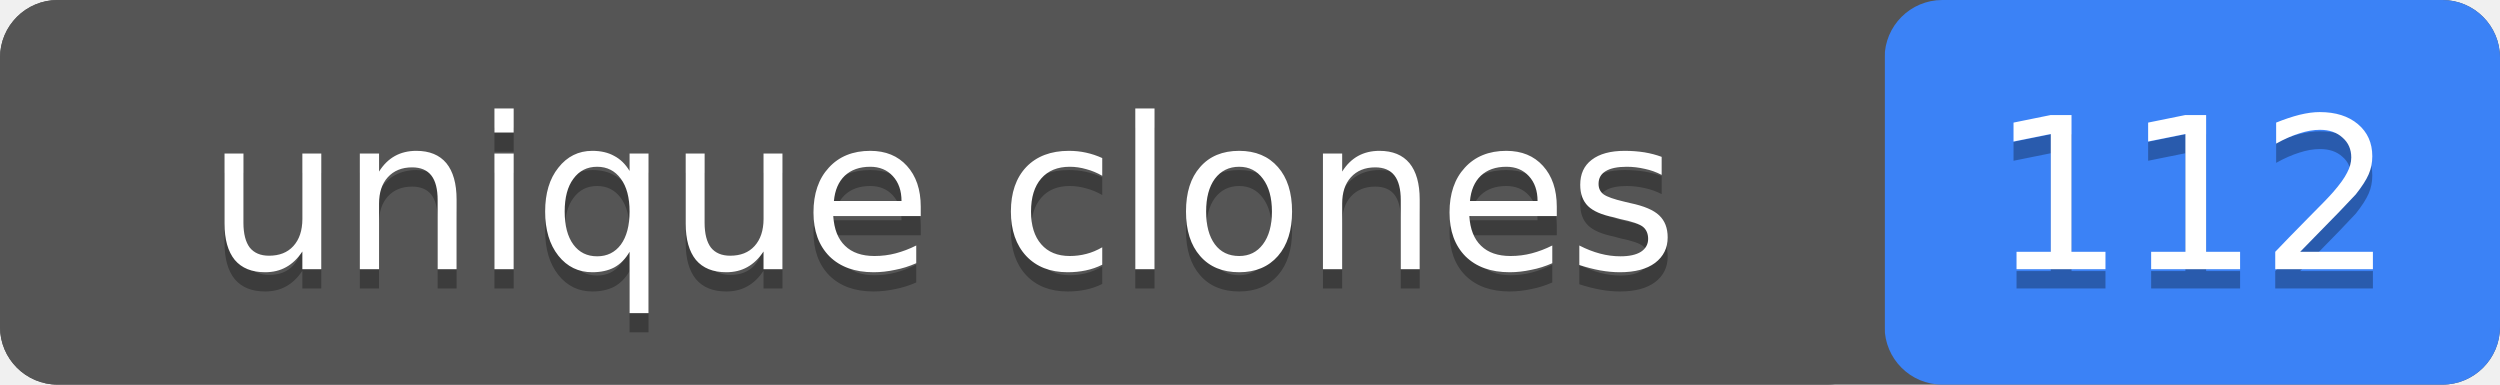
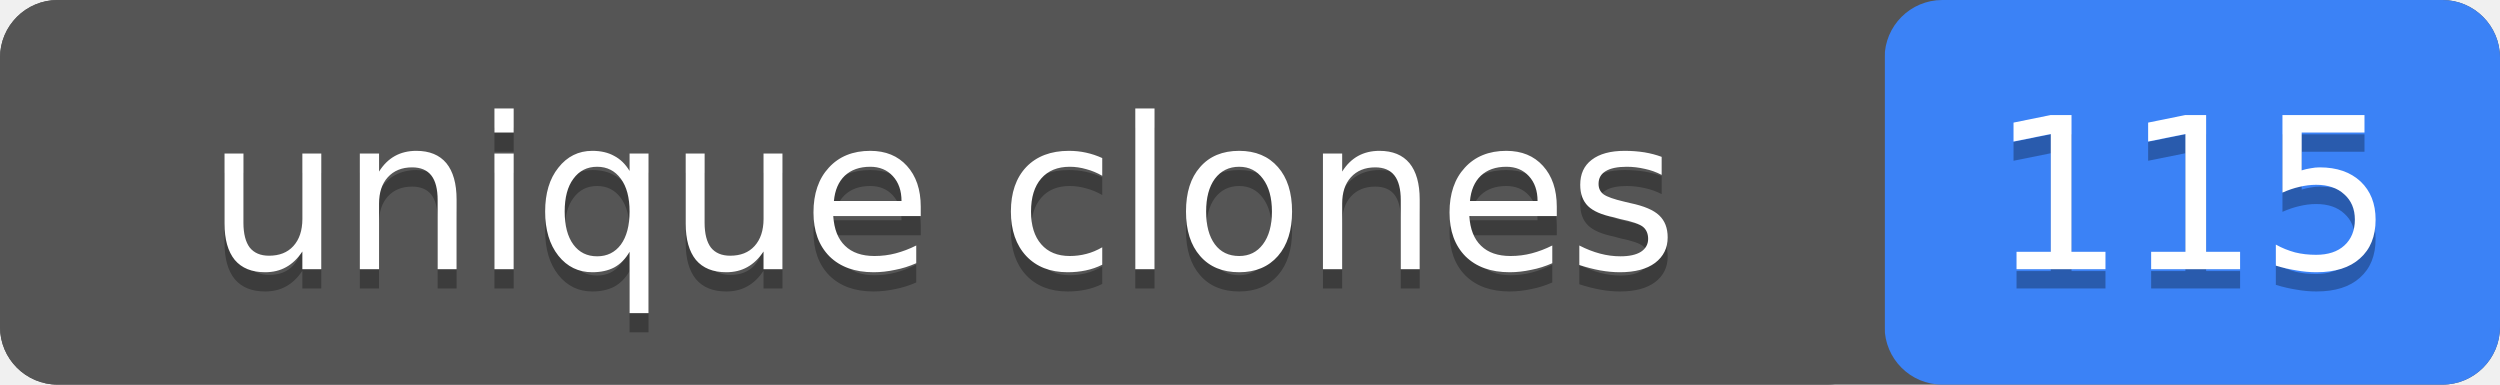
- <svg xmlns="http://www.w3.org/2000/svg" width="130" height="20" role="img" aria-label="unique clones: 112">
+ <svg xmlns="http://www.w3.org/2000/svg" width="130" height="20" role="img" aria-label="unique clones: 115">
  <rect width="130" height="20" rx="3" fill="#555" />
  <rect x="98" width="32" height="20" rx="3" fill="#3b82f6" />
  <rect width="98" height="20" rx="3" fill="#555" />
  <g fill="#fff" text-anchor="middle" font-family="Verdana,Geneva,DejaVu Sans,sans-serif" font-size="11">
    <text x="49" y="15" fill="#010101" fill-opacity=".3">unique clones</text>
    <text x="49" y="14">unique clones</text>
-     <text x="114" y="15" fill="#010101" fill-opacity=".3">112</text>
-     <text x="114" y="14">112</text>
+     <text x="114" y="15" fill="#010101" fill-opacity=".3">115</text>
+     <text x="114" y="14">115</text>
  </g>
</svg>
